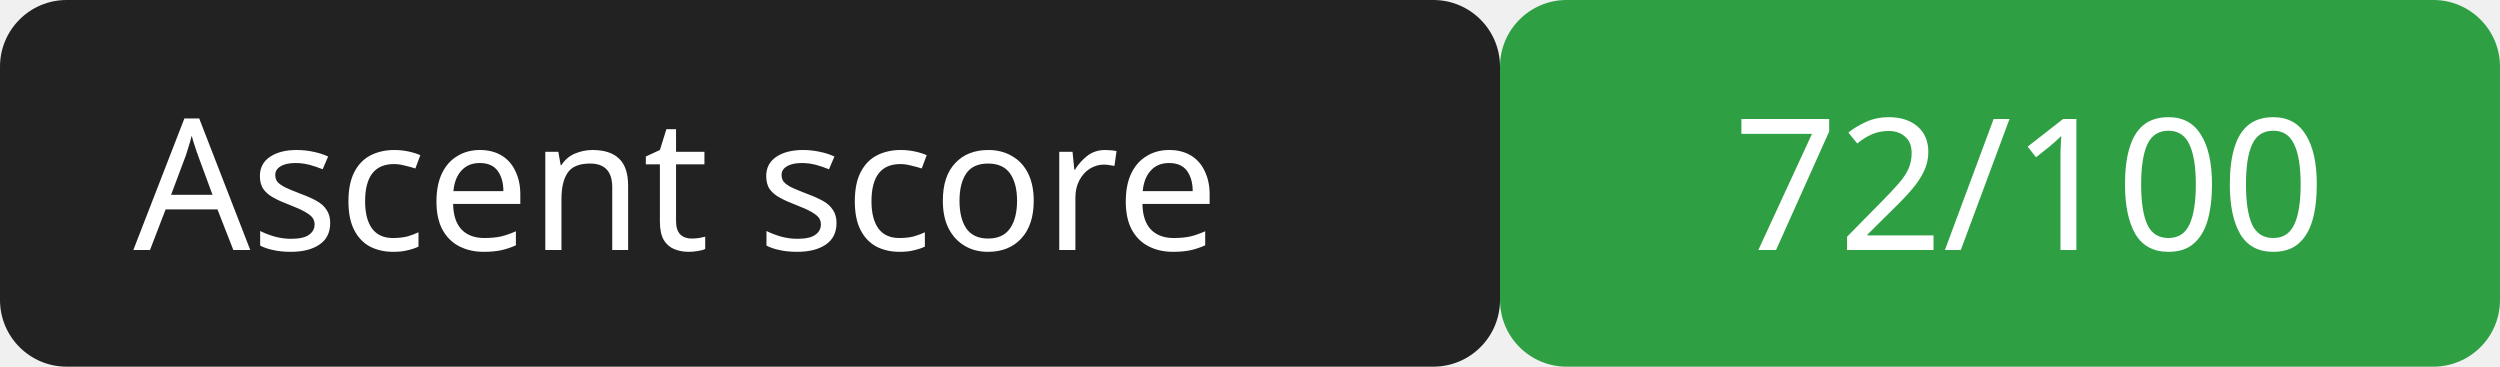
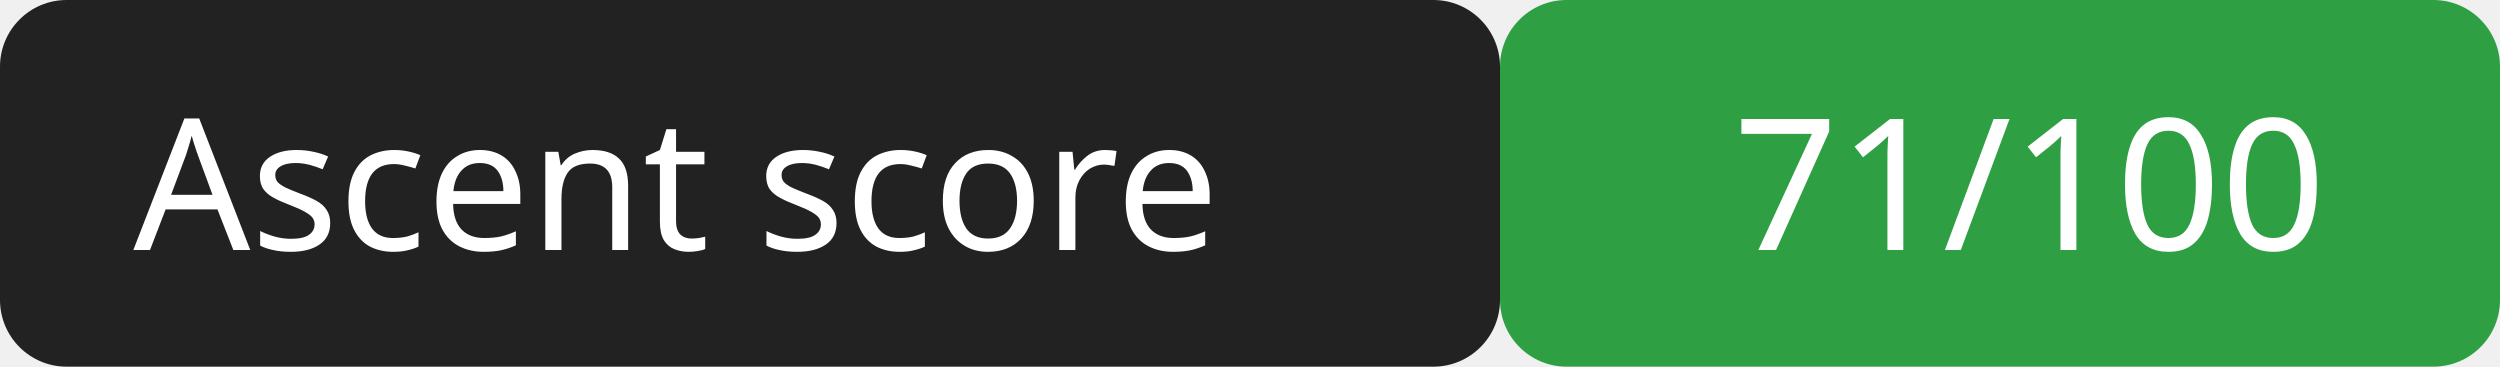
<svg xmlns="http://www.w3.org/2000/svg" width="150" height="22">
  <rect width="90" height="22" rx="4" fill="#222" />
  <rect x="90" width="60" height="22" rx="4" fill="#2ea043" />
  <g fill="#fff" font-family="Verdana,sans-serif" font-size="11">
    <text x="8" y="15">Ascent score</text>
-     <text x="104" y="15">72/100</text>
+     <text x="104" y="15">71/100</text>
  </g>
</svg>
